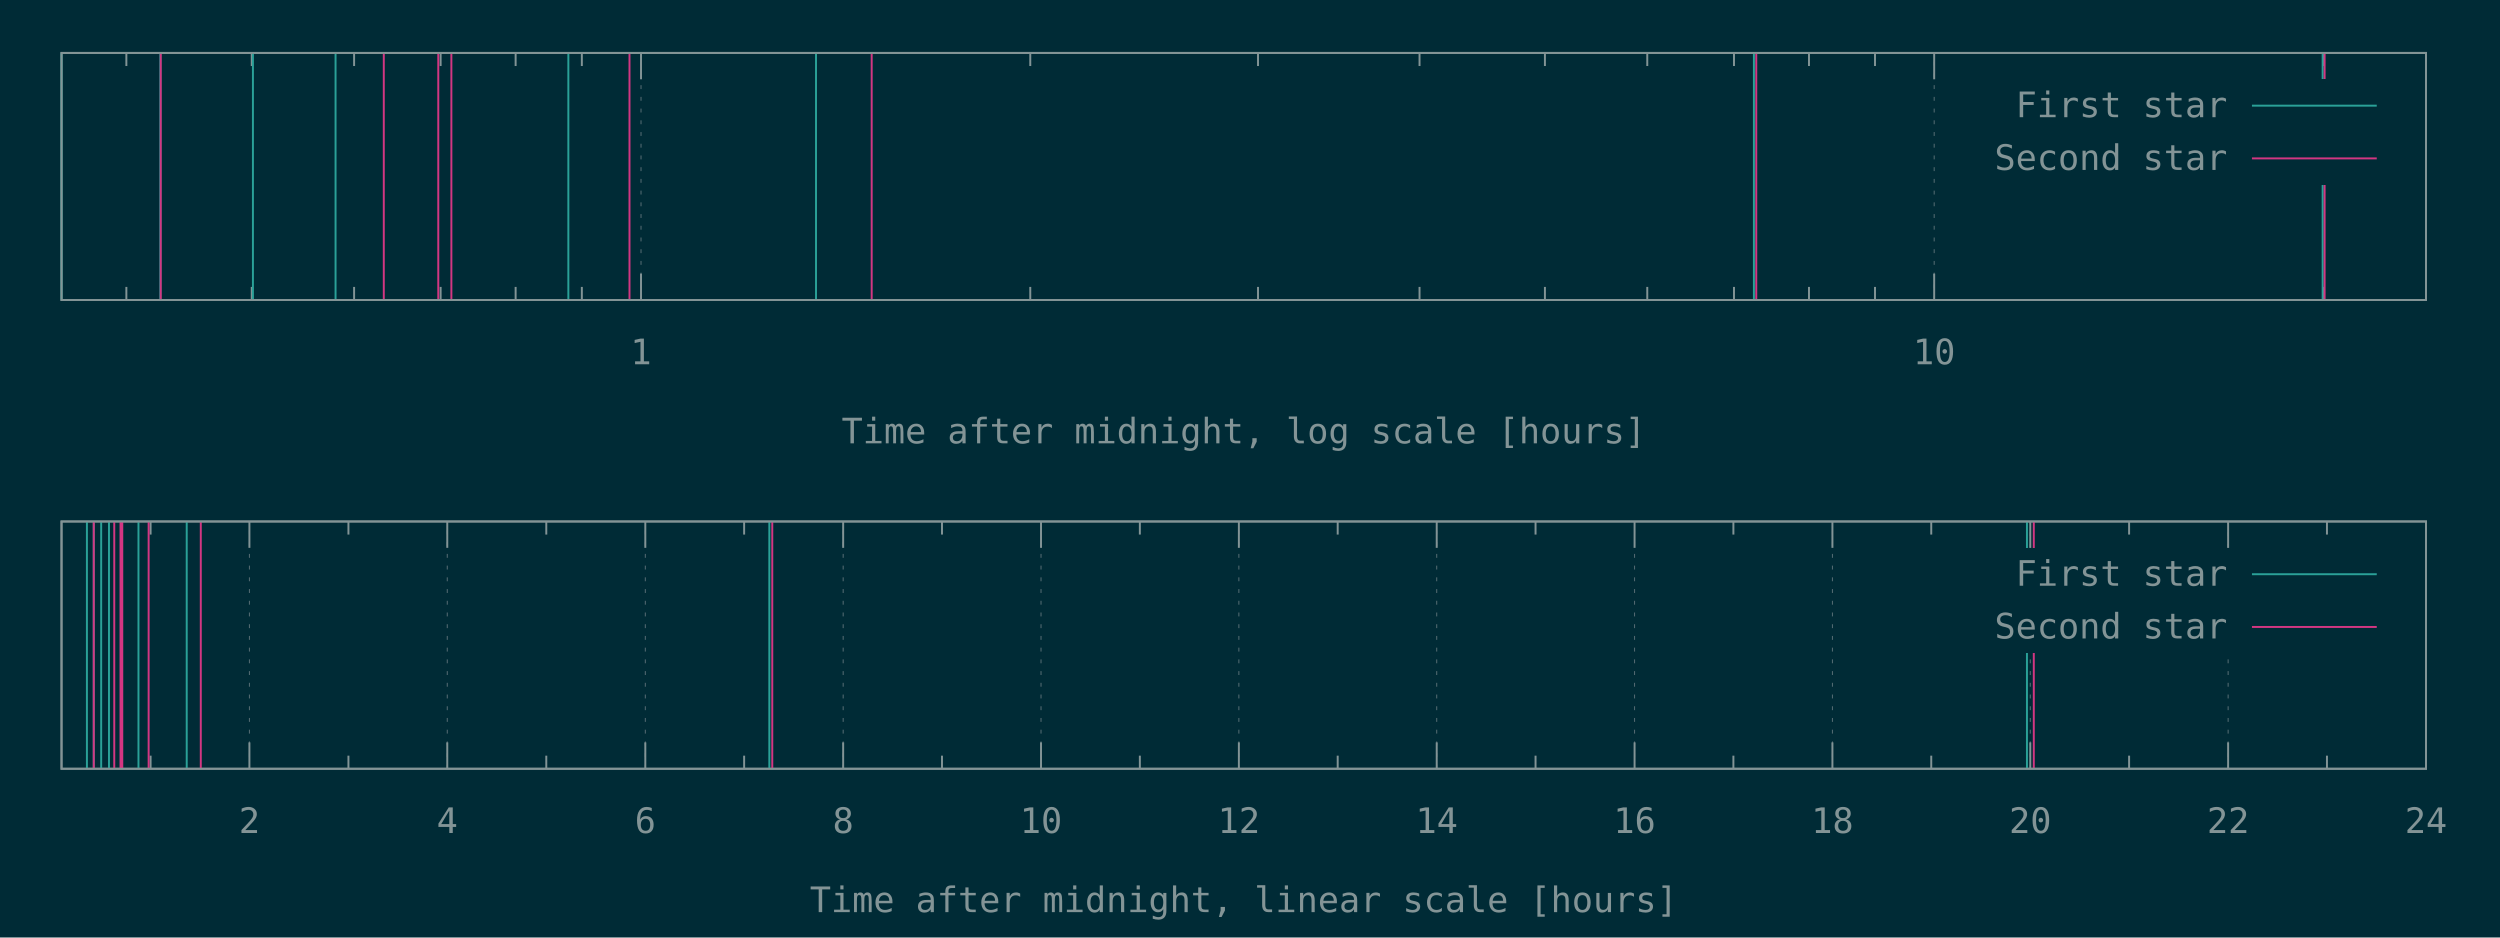
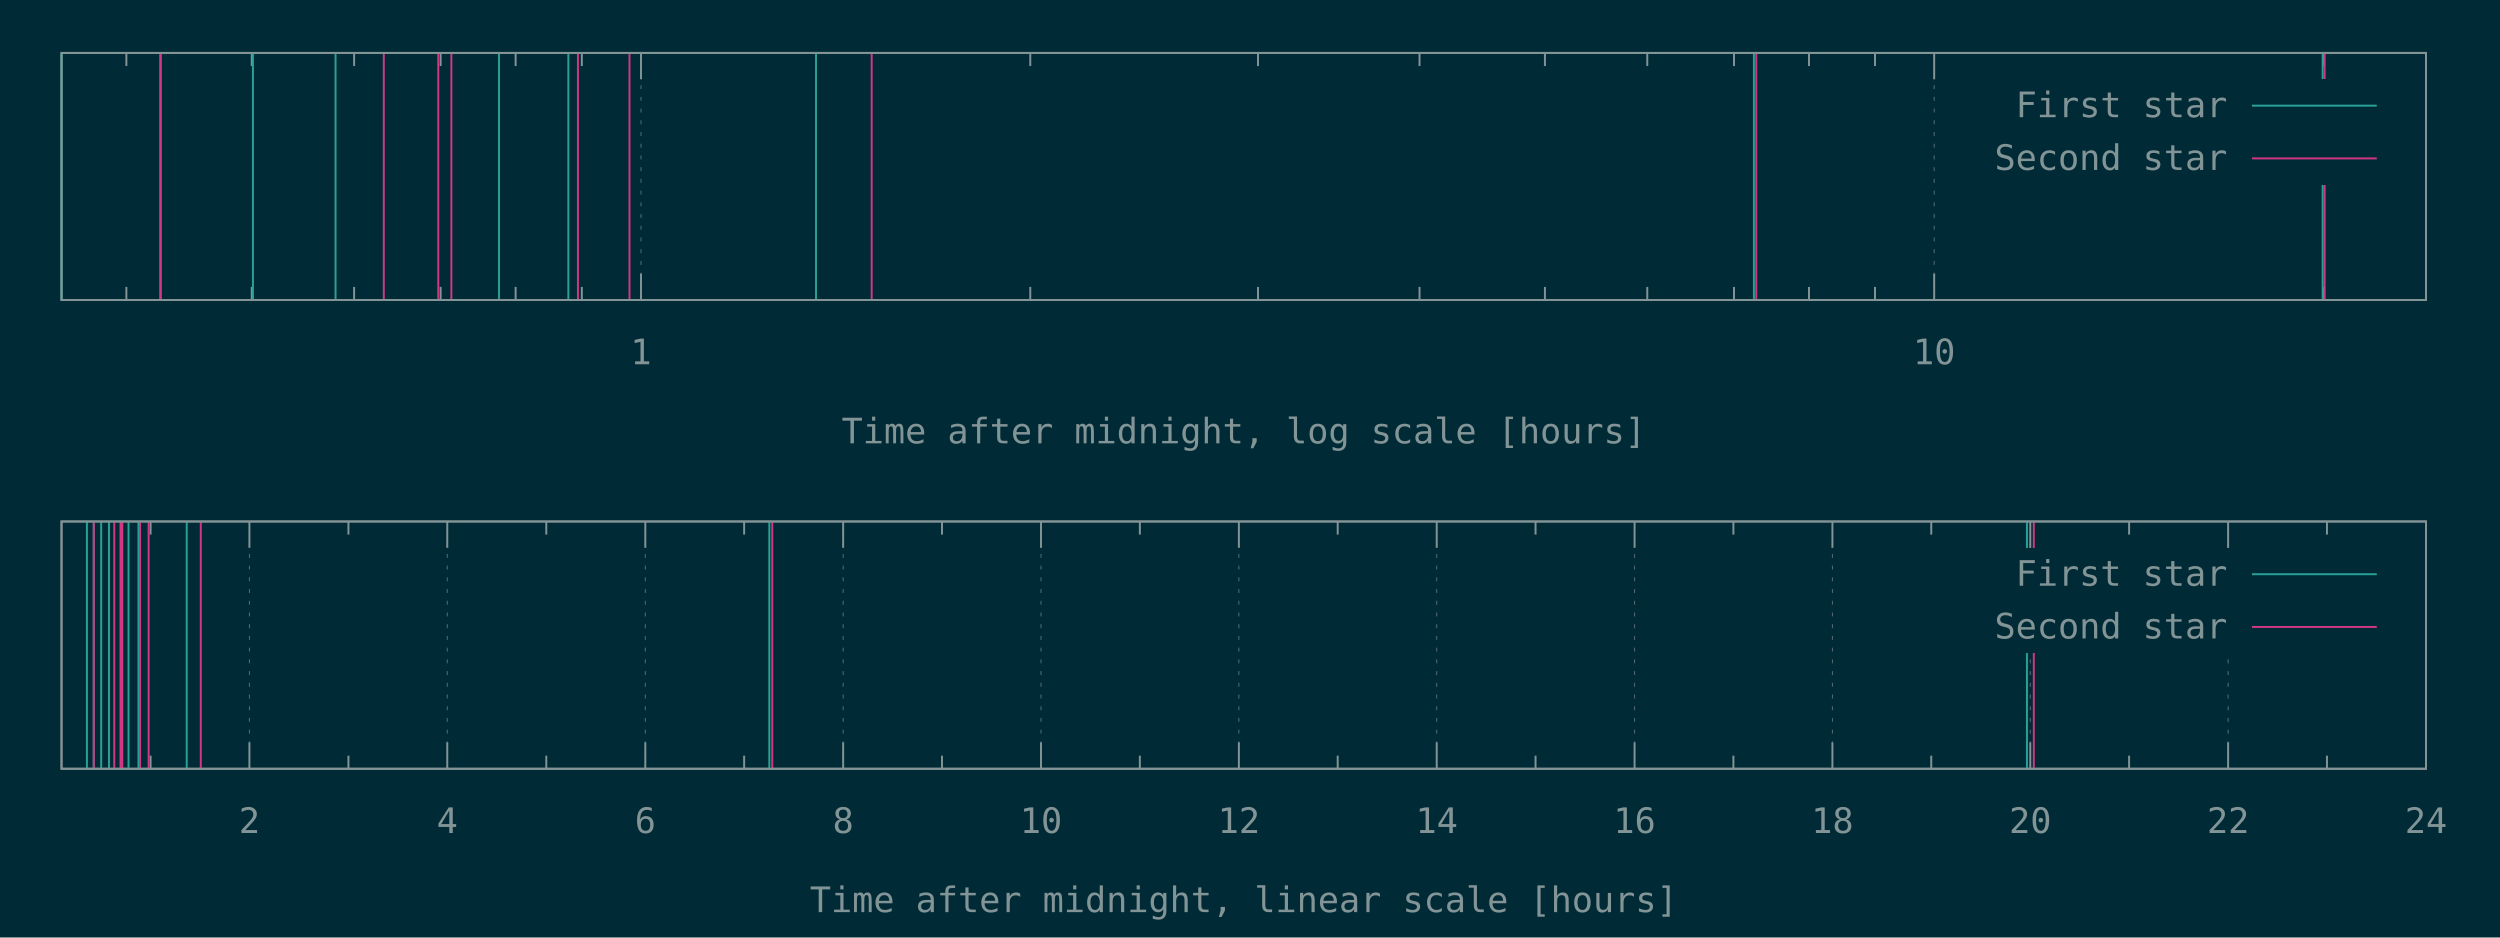
<svg xmlns="http://www.w3.org/2000/svg" xmlns:xlink="http://www.w3.org/1999/xlink" width="1280" height="480" viewBox="0 0 1280 480">
  <g id="gnuplot_canvas">
    <rect x="0" y="0" width="1280" height="480" fill="#002b36" />
    <defs>
      <circle id="gpDot" r="0.5" stroke-width="0.5" />
      <path id="gpPt0" stroke-width="0.148" stroke="currentColor" d="M-1,0 h2 M0,-1 v2" />
      <path id="gpPt1" stroke-width="0.148" stroke="currentColor" d="M-1,-1 L1,1 M1,-1 L-1,1" />
      <path id="gpPt2" stroke-width="0.148" stroke="currentColor" d="M-1,0 L1,0 M0,-1 L0,1 M-1,-1 L1,1 M-1,1 L1,-1" />
      <rect id="gpPt3" stroke-width="0.148" stroke="currentColor" x="-1" y="-1" width="2" height="2" />
      <rect id="gpPt4" stroke-width="0.148" stroke="currentColor" fill="currentColor" x="-1" y="-1" width="2" height="2" />
      <circle id="gpPt5" stroke-width="0.148" stroke="currentColor" cx="0" cy="0" r="1" />
      <use xlink:href="#gpPt5" id="gpPt6" fill="currentColor" stroke="none" />
      <path id="gpPt7" stroke-width="0.148" stroke="currentColor" d="M0,-1.33 L-1.33,0.67 L1.33,0.67 z" />
      <use xlink:href="#gpPt7" id="gpPt8" fill="currentColor" stroke="none" />
      <use xlink:href="#gpPt7" id="gpPt9" stroke="currentColor" transform="rotate(180)" />
      <use xlink:href="#gpPt9" id="gpPt10" fill="currentColor" stroke="none" />
      <use xlink:href="#gpPt3" id="gpPt11" stroke="currentColor" transform="rotate(45)" />
      <use xlink:href="#gpPt11" id="gpPt12" fill="currentColor" stroke="none" />
      <path id="gpPt13" stroke-width="0.148" stroke="currentColor" d="M0,1.330 L1.265,0.411 L0.782,-1.067 L-0.782,-1.076 L-1.265,0.411 z" />
      <use xlink:href="#gpPt13" id="gpPt14" fill="currentColor" stroke="none" />
      <filter id="textbox" filterUnits="objectBoundingBox" x="0" y="0" height="1" width="1">
        <feFlood flood-color="#002B36" flood-opacity="1" result="bgnd" />
        <feComposite in="SourceGraphic" in2="bgnd" operator="atop" />
      </filter>
      <filter id="greybox" filterUnits="objectBoundingBox" x="0" y="0" height="1" width="1">
        <feFlood flood-color="lightgrey" flood-opacity="1" result="grey" />
        <feComposite in="SourceGraphic" in2="grey" operator="atop" />
      </filter>
    </defs>
    <g fill="none" color="#002B36" stroke="currentColor" stroke-width="1.00" stroke-linecap="butt" stroke-linejoin="miter">
</g>
    <g fill="none" color="black" stroke="currentColor" stroke-width="1.00" stroke-linecap="butt" stroke-linejoin="miter">
      <path stroke="rgb(131, 148, 150)" d="M64.7,153.6 L64.7,146.9 M64.7,27.1 L64.7,33.8 M128.9,153.6 L128.9,146.9 M128.9,27.1 L128.9,33.8   M181.3,153.6 L181.3,146.9 M181.3,27.1 L181.3,33.8 M225.6,153.6 L225.6,146.9 M225.6,27.1 L225.6,33.8   M264.0,153.6 L264.0,146.9 M264.0,27.1 L264.0,33.8 M297.9,153.6 L297.9,146.9 M297.9,27.1 L297.9,33.8    " />
    </g>
    <g fill="none" color="black" stroke="rgb(131, 148, 150)" stroke-width="0.50" stroke-linecap="butt" stroke-linejoin="miter">
</g>
    <g fill="none" color="gray" stroke="currentColor" stroke-width="0.50" stroke-linecap="butt" stroke-linejoin="miter">
      <path stroke="rgb( 88, 110, 117)" stroke-dasharray="2,4" class="gridline" d="M328.2,153.6 L328.2,27.1  " />
    </g>
    <g fill="none" color="gray" stroke="rgb( 88, 110, 117)" stroke-width="1.00" stroke-linecap="butt" stroke-linejoin="miter">
</g>
    <g fill="none" color="black" stroke="currentColor" stroke-width="1.00" stroke-linecap="butt" stroke-linejoin="miter">
      <path stroke="rgb(131, 148, 150)" d="M328.2,153.6 L328.2,140.1 M328.2,27.1 L328.2,40.6  " />
      <g transform="translate(328.2,186.5)" stroke="none" fill="rgb(131,148,150)" font-family="Inconsolata" font-size="18.00" text-anchor="middle">
        <text>
          <tspan font-family="Inconsolata"> 1</tspan>
        </text>
      </g>
    </g>
    <g fill="none" color="black" stroke="currentColor" stroke-width="1.00" stroke-linecap="butt" stroke-linejoin="miter">
      <path stroke="rgb(131, 148, 150)" d="M527.5,153.6 L527.5,146.9 M527.5,27.1 L527.5,33.8 M644.1,153.6 L644.1,146.9 M644.1,27.1 L644.1,33.8   M726.8,153.6 L726.8,146.9 M726.8,27.1 L726.8,33.8 M791.0,153.6 L791.0,146.9 M791.0,27.1 L791.0,33.8   M843.4,153.6 L843.4,146.9 M843.4,27.1 L843.4,33.8 M887.8,153.6 L887.8,146.9 M887.8,27.1 L887.8,33.8   M926.2,153.6 L926.2,146.9 M926.2,27.1 L926.2,33.8 M960.0,153.6 L960.0,146.9 M960.0,27.1 L960.0,33.8    " />
    </g>
    <g fill="none" color="black" stroke="rgb(131, 148, 150)" stroke-width="0.50" stroke-linecap="butt" stroke-linejoin="miter">
</g>
    <g fill="none" color="gray" stroke="currentColor" stroke-width="0.50" stroke-linecap="butt" stroke-linejoin="miter">
      <path stroke="rgb( 88, 110, 117)" stroke-dasharray="2,4" class="gridline" d="M990.3,153.6 L990.3,27.1  " />
    </g>
    <g fill="none" color="gray" stroke="rgb( 88, 110, 117)" stroke-width="1.00" stroke-linecap="butt" stroke-linejoin="miter">
</g>
    <g fill="none" color="black" stroke="currentColor" stroke-width="1.00" stroke-linecap="butt" stroke-linejoin="miter">
      <path stroke="rgb(131, 148, 150)" d="M990.3,153.6 L990.3,140.1 M990.3,27.1 L990.3,40.6  " />
      <g transform="translate(990.3,186.5)" stroke="none" fill="rgb(131,148,150)" font-family="Inconsolata" font-size="18.00" text-anchor="middle">
        <text>
          <tspan font-family="Inconsolata"> 10</tspan>
        </text>
      </g>
    </g>
    <g fill="none" color="black" stroke="currentColor" stroke-width="1.00" stroke-linecap="butt" stroke-linejoin="miter">
      <path stroke="rgb(131, 148, 150)" d="M1189.7,153.6 L1189.7,146.9 M1189.7,27.1 L1189.7,33.8  " />
    </g>
    <g fill="none" color="black" stroke="currentColor" stroke-width="1.00" stroke-linecap="butt" stroke-linejoin="miter">
      <path stroke="rgb(131, 148, 150)" d="M31.5,27.1 L31.5,153.6 L1242.1,153.6 L1242.1,27.1 L31.5,27.1 Z  " />
    </g>
    <g fill="none" color="black" stroke="currentColor" stroke-width="1.00" stroke-linecap="butt" stroke-linejoin="miter">
      <g transform="translate(636.8,227.0)" stroke="none" fill="rgb(131,148,150)" font-family="Inconsolata" font-size="18.00" text-anchor="middle">
        <text>
          <tspan font-family="Inconsolata">Time after midnight, log scale [hours]</tspan>
        </text>
      </g>
    </g>
    <g fill="none" color="black" stroke="currentColor" stroke-width="1.00" stroke-linecap="butt" stroke-linejoin="miter">
</g>
    <g id="gnuplot_plot_1a">
      <g fill="none" color="black" stroke="currentColor" stroke-width="1.00" stroke-linecap="butt" stroke-linejoin="miter">
-         <path stroke="rgb( 42, 161, 152)" d="M31.5,153.6 L31.5,27.1 M82.1,153.6 L82.1,27.1 M129.5,153.6 L129.5,27.1 M171.8,153.6 L171.8,27.1   M291.0,153.6 L291.0,27.1 M417.8,153.6 L417.8,27.1 M898.0,153.6 L898.0,27.1 M1189.2,153.6 L1189.2,27.1    " />
+         <path stroke="rgb( 42, 161, 152)" d="M31.5,153.6 L31.5,27.1 M82.1,153.6 L82.1,27.1 M129.5,153.6 L129.5,27.1 M171.8,153.6 L171.8,27.1   M255.5,153.6 L255.5,27.1 M291.0,153.6 L291.0,27.1 M417.8,153.6 L417.8,27.1 M898.0,153.6 L898.0,27.1   M1189.2,153.6 L1189.2,27.1  " />
      </g>
    </g>
    <g id="gnuplot_plot_2a">
      <g fill="none" color="black" stroke="currentColor" stroke-width="1.00" stroke-linecap="butt" stroke-linejoin="miter">
-         <path stroke="rgb(211,  54, 130)" d="M82.3,153.6 L82.3,27.1 M196.5,153.6 L196.5,27.1 M224.4,153.6 L224.4,27.1 M231.1,153.6 L231.1,27.1   M322.3,153.6 L322.3,27.1 M446.3,153.6 L446.3,27.1 M899.2,153.6 L899.2,27.1 M1190.2,153.6 L1190.2,27.1    " />
+         <path stroke="rgb(211,  54, 130)" d="M82.3,153.6 L82.3,27.1 M196.5,153.6 L196.5,27.1 M224.4,153.6 L224.4,27.1 M231.1,153.6 L231.1,27.1   M295.9,153.6 L295.9,27.1 M322.3,153.6 L322.3,27.1 M446.3,153.6 L446.3,27.1 M899.2,153.6 L899.2,27.1   M1190.2,153.6 L1190.2,27.1  " />
      </g>
    </g>
    <g stroke="none" shape-rendering="crispEdges">
      <polygon fill="#002B36" points="1001.8,94.6 1229.5,94.6 1229.5,40.6 1001.8,40.6 " />
    </g>
    <g id="gnuplot_plot_1a">
      <g fill="none" color="black" stroke="currentColor" stroke-width="1.00" stroke-linecap="butt" stroke-linejoin="miter">
        <g transform="translate(1140.4,60.0)" stroke="none" fill="rgb(131,148,150)" font-family="Inconsolata" font-size="18.00" text-anchor="end">
          <text>
            <tspan font-family="Inconsolata">First star</tspan>
          </text>
        </g>
      </g>
      <g fill="none" color="black" stroke="currentColor" stroke-width="1.00" stroke-linecap="butt" stroke-linejoin="miter">
        <path stroke="rgb( 42, 161, 152)" d="M1153.0,54.1 L1216.9,54.1  " />
      </g>
    </g>
    <g id="gnuplot_plot_2a">
      <g fill="none" color="black" stroke="currentColor" stroke-width="1.00" stroke-linecap="butt" stroke-linejoin="miter">
        <g transform="translate(1140.4,87.0)" stroke="none" fill="rgb(131,148,150)" font-family="Inconsolata" font-size="18.00" text-anchor="end">
          <text>
            <tspan font-family="Inconsolata">Second star</tspan>
          </text>
        </g>
      </g>
      <g fill="none" color="black" stroke="currentColor" stroke-width="1.00" stroke-linecap="butt" stroke-linejoin="miter">
        <path stroke="rgb(211,  54, 130)" d="M1153.0,81.1 L1216.9,81.1  " />
      </g>
    </g>
    <g fill="none" color="#002B36" stroke="rgb(211,  54, 130)" stroke-width="2.00" stroke-linecap="butt" stroke-linejoin="miter">
</g>
    <g fill="none" color="black" stroke="currentColor" stroke-width="2.00" stroke-linecap="butt" stroke-linejoin="miter">
</g>
    <g fill="none" color="black" stroke="black" stroke-width="1.00" stroke-linecap="butt" stroke-linejoin="miter">
</g>
    <g fill="none" color="black" stroke="currentColor" stroke-width="1.00" stroke-linecap="butt" stroke-linejoin="miter">
      <path stroke="rgb(131, 148, 150)" d="M31.5,27.1 L31.5,153.6 L1242.1,153.6 L1242.1,27.1 L31.5,27.1 Z  " />
    </g>
    <g fill="none" color="black" stroke="currentColor" stroke-width="1.00" stroke-linecap="butt" stroke-linejoin="miter">
</g>
    <g fill="none" color="black" stroke="currentColor" stroke-width="1.00" stroke-linecap="butt" stroke-linejoin="miter">
      <path stroke="rgb(131, 148, 150)" d="M77.1,393.6 L77.1,386.9 M77.1,267.0 L77.1,273.7  " />
    </g>
    <g fill="none" color="black" stroke="rgb(131, 148, 150)" stroke-width="0.50" stroke-linecap="butt" stroke-linejoin="miter">
</g>
    <g fill="none" color="gray" stroke="currentColor" stroke-width="0.50" stroke-linecap="butt" stroke-linejoin="miter">
      <path stroke="rgb( 88, 110, 117)" stroke-dasharray="2,4" class="gridline" d="M127.7,393.6 L127.7,267.0  " />
    </g>
    <g fill="none" color="gray" stroke="rgb( 88, 110, 117)" stroke-width="1.00" stroke-linecap="butt" stroke-linejoin="miter">
</g>
    <g fill="none" color="black" stroke="currentColor" stroke-width="1.00" stroke-linecap="butt" stroke-linejoin="miter">
      <path stroke="rgb(131, 148, 150)" d="M127.7,393.6 L127.7,380.1 M127.7,267.0 L127.7,280.5  " />
      <g transform="translate(127.7,426.5)" stroke="none" fill="rgb(131,148,150)" font-family="Inconsolata" font-size="18.00" text-anchor="middle">
        <text>
          <tspan font-family="Inconsolata"> 2</tspan>
        </text>
      </g>
    </g>
    <g fill="none" color="black" stroke="currentColor" stroke-width="1.00" stroke-linecap="butt" stroke-linejoin="miter">
      <path stroke="rgb(131, 148, 150)" d="M178.4,393.6 L178.4,386.9 M178.4,267.0 L178.4,273.7  " />
    </g>
    <g fill="none" color="black" stroke="rgb(131, 148, 150)" stroke-width="0.50" stroke-linecap="butt" stroke-linejoin="miter">
</g>
    <g fill="none" color="gray" stroke="currentColor" stroke-width="0.50" stroke-linecap="butt" stroke-linejoin="miter">
      <path stroke="rgb( 88, 110, 117)" stroke-dasharray="2,4" class="gridline" d="M229.0,393.6 L229.0,267.0  " />
    </g>
    <g fill="none" color="gray" stroke="rgb( 88, 110, 117)" stroke-width="1.00" stroke-linecap="butt" stroke-linejoin="miter">
</g>
    <g fill="none" color="black" stroke="currentColor" stroke-width="1.00" stroke-linecap="butt" stroke-linejoin="miter">
      <path stroke="rgb(131, 148, 150)" d="M229.0,393.6 L229.0,380.1 M229.0,267.0 L229.0,280.5  " />
      <g transform="translate(229.0,426.5)" stroke="none" fill="rgb(131,148,150)" font-family="Inconsolata" font-size="18.00" text-anchor="middle">
        <text>
          <tspan font-family="Inconsolata"> 4</tspan>
        </text>
      </g>
    </g>
    <g fill="none" color="black" stroke="currentColor" stroke-width="1.00" stroke-linecap="butt" stroke-linejoin="miter">
      <path stroke="rgb(131, 148, 150)" d="M279.7,393.6 L279.7,386.9 M279.7,267.0 L279.7,273.7  " />
    </g>
    <g fill="none" color="black" stroke="rgb(131, 148, 150)" stroke-width="0.50" stroke-linecap="butt" stroke-linejoin="miter">
</g>
    <g fill="none" color="gray" stroke="currentColor" stroke-width="0.50" stroke-linecap="butt" stroke-linejoin="miter">
      <path stroke="rgb( 88, 110, 117)" stroke-dasharray="2,4" class="gridline" d="M330.4,393.6 L330.4,267.0  " />
    </g>
    <g fill="none" color="gray" stroke="rgb( 88, 110, 117)" stroke-width="1.00" stroke-linecap="butt" stroke-linejoin="miter">
</g>
    <g fill="none" color="black" stroke="currentColor" stroke-width="1.00" stroke-linecap="butt" stroke-linejoin="miter">
      <path stroke="rgb(131, 148, 150)" d="M330.4,393.6 L330.4,380.1 M330.4,267.0 L330.4,280.5  " />
      <g transform="translate(330.4,426.5)" stroke="none" fill="rgb(131,148,150)" font-family="Inconsolata" font-size="18.00" text-anchor="middle">
        <text>
          <tspan font-family="Inconsolata"> 6</tspan>
        </text>
      </g>
    </g>
    <g fill="none" color="black" stroke="currentColor" stroke-width="1.00" stroke-linecap="butt" stroke-linejoin="miter">
      <path stroke="rgb(131, 148, 150)" d="M381.0,393.6 L381.0,386.9 M381.0,267.0 L381.0,273.7  " />
    </g>
    <g fill="none" color="black" stroke="rgb(131, 148, 150)" stroke-width="0.50" stroke-linecap="butt" stroke-linejoin="miter">
</g>
    <g fill="none" color="gray" stroke="currentColor" stroke-width="0.50" stroke-linecap="butt" stroke-linejoin="miter">
      <path stroke="rgb( 88, 110, 117)" stroke-dasharray="2,4" class="gridline" d="M431.7,393.6 L431.7,267.0  " />
    </g>
    <g fill="none" color="gray" stroke="rgb( 88, 110, 117)" stroke-width="1.00" stroke-linecap="butt" stroke-linejoin="miter">
</g>
    <g fill="none" color="black" stroke="currentColor" stroke-width="1.00" stroke-linecap="butt" stroke-linejoin="miter">
      <path stroke="rgb(131, 148, 150)" d="M431.7,393.6 L431.7,380.1 M431.7,267.0 L431.7,280.5  " />
      <g transform="translate(431.7,426.5)" stroke="none" fill="rgb(131,148,150)" font-family="Inconsolata" font-size="18.00" text-anchor="middle">
        <text>
          <tspan font-family="Inconsolata"> 8</tspan>
        </text>
      </g>
    </g>
    <g fill="none" color="black" stroke="currentColor" stroke-width="1.00" stroke-linecap="butt" stroke-linejoin="miter">
      <path stroke="rgb(131, 148, 150)" d="M482.3,393.6 L482.3,386.9 M482.3,267.0 L482.3,273.7  " />
    </g>
    <g fill="none" color="black" stroke="rgb(131, 148, 150)" stroke-width="0.50" stroke-linecap="butt" stroke-linejoin="miter">
</g>
    <g fill="none" color="gray" stroke="currentColor" stroke-width="0.50" stroke-linecap="butt" stroke-linejoin="miter">
      <path stroke="rgb( 88, 110, 117)" stroke-dasharray="2,4" class="gridline" d="M533.0,393.6 L533.0,267.0  " />
    </g>
    <g fill="none" color="gray" stroke="rgb( 88, 110, 117)" stroke-width="1.00" stroke-linecap="butt" stroke-linejoin="miter">
</g>
    <g fill="none" color="black" stroke="currentColor" stroke-width="1.00" stroke-linecap="butt" stroke-linejoin="miter">
      <path stroke="rgb(131, 148, 150)" d="M533.0,393.6 L533.0,380.1 M533.0,267.0 L533.0,280.5  " />
      <g transform="translate(533.0,426.5)" stroke="none" fill="rgb(131,148,150)" font-family="Inconsolata" font-size="18.00" text-anchor="middle">
        <text>
          <tspan font-family="Inconsolata"> 10</tspan>
        </text>
      </g>
    </g>
    <g fill="none" color="black" stroke="currentColor" stroke-width="1.00" stroke-linecap="butt" stroke-linejoin="miter">
      <path stroke="rgb(131, 148, 150)" d="M583.6,393.6 L583.6,386.9 M583.6,267.0 L583.6,273.7  " />
    </g>
    <g fill="none" color="black" stroke="rgb(131, 148, 150)" stroke-width="0.50" stroke-linecap="butt" stroke-linejoin="miter">
</g>
    <g fill="none" color="gray" stroke="currentColor" stroke-width="0.50" stroke-linecap="butt" stroke-linejoin="miter">
      <path stroke="rgb( 88, 110, 117)" stroke-dasharray="2,4" class="gridline" d="M634.3,393.6 L634.3,267.0  " />
    </g>
    <g fill="none" color="gray" stroke="rgb( 88, 110, 117)" stroke-width="1.00" stroke-linecap="butt" stroke-linejoin="miter">
</g>
    <g fill="none" color="black" stroke="currentColor" stroke-width="1.00" stroke-linecap="butt" stroke-linejoin="miter">
      <path stroke="rgb(131, 148, 150)" d="M634.3,393.6 L634.3,380.1 M634.3,267.0 L634.3,280.5  " />
      <g transform="translate(634.3,426.5)" stroke="none" fill="rgb(131,148,150)" font-family="Inconsolata" font-size="18.00" text-anchor="middle">
        <text>
          <tspan font-family="Inconsolata"> 12</tspan>
        </text>
      </g>
    </g>
    <g fill="none" color="black" stroke="currentColor" stroke-width="1.00" stroke-linecap="butt" stroke-linejoin="miter">
      <path stroke="rgb(131, 148, 150)" d="M684.9,393.6 L684.9,386.9 M684.9,267.0 L684.9,273.7  " />
    </g>
    <g fill="none" color="black" stroke="rgb(131, 148, 150)" stroke-width="0.50" stroke-linecap="butt" stroke-linejoin="miter">
</g>
    <g fill="none" color="gray" stroke="currentColor" stroke-width="0.50" stroke-linecap="butt" stroke-linejoin="miter">
      <path stroke="rgb( 88, 110, 117)" stroke-dasharray="2,4" class="gridline" d="M735.6,393.6 L735.6,267.0  " />
    </g>
    <g fill="none" color="gray" stroke="rgb( 88, 110, 117)" stroke-width="1.00" stroke-linecap="butt" stroke-linejoin="miter">
</g>
    <g fill="none" color="black" stroke="currentColor" stroke-width="1.00" stroke-linecap="butt" stroke-linejoin="miter">
      <path stroke="rgb(131, 148, 150)" d="M735.6,393.6 L735.6,380.1 M735.6,267.0 L735.6,280.5  " />
      <g transform="translate(735.6,426.5)" stroke="none" fill="rgb(131,148,150)" font-family="Inconsolata" font-size="18.00" text-anchor="middle">
        <text>
          <tspan font-family="Inconsolata"> 14</tspan>
        </text>
      </g>
    </g>
    <g fill="none" color="black" stroke="currentColor" stroke-width="1.00" stroke-linecap="butt" stroke-linejoin="miter">
      <path stroke="rgb(131, 148, 150)" d="M786.2,393.6 L786.2,386.9 M786.2,267.0 L786.2,273.7  " />
    </g>
    <g fill="none" color="black" stroke="rgb(131, 148, 150)" stroke-width="0.50" stroke-linecap="butt" stroke-linejoin="miter">
</g>
    <g fill="none" color="gray" stroke="currentColor" stroke-width="0.50" stroke-linecap="butt" stroke-linejoin="miter">
      <path stroke="rgb( 88, 110, 117)" stroke-dasharray="2,4" class="gridline" d="M836.9,393.6 L836.9,267.0  " />
    </g>
    <g fill="none" color="gray" stroke="rgb( 88, 110, 117)" stroke-width="1.00" stroke-linecap="butt" stroke-linejoin="miter">
</g>
    <g fill="none" color="black" stroke="currentColor" stroke-width="1.00" stroke-linecap="butt" stroke-linejoin="miter">
      <path stroke="rgb(131, 148, 150)" d="M836.9,393.6 L836.9,380.1 M836.9,267.0 L836.9,280.5  " />
      <g transform="translate(836.9,426.5)" stroke="none" fill="rgb(131,148,150)" font-family="Inconsolata" font-size="18.00" text-anchor="middle">
        <text>
          <tspan font-family="Inconsolata"> 16</tspan>
        </text>
      </g>
    </g>
    <g fill="none" color="black" stroke="currentColor" stroke-width="1.00" stroke-linecap="butt" stroke-linejoin="miter">
      <path stroke="rgb(131, 148, 150)" d="M887.5,393.6 L887.5,386.9 M887.5,267.0 L887.5,273.7  " />
    </g>
    <g fill="none" color="black" stroke="rgb(131, 148, 150)" stroke-width="0.50" stroke-linecap="butt" stroke-linejoin="miter">
</g>
    <g fill="none" color="gray" stroke="currentColor" stroke-width="0.50" stroke-linecap="butt" stroke-linejoin="miter">
      <path stroke="rgb( 88, 110, 117)" stroke-dasharray="2,4" class="gridline" d="M938.2,393.6 L938.2,267.0  " />
    </g>
    <g fill="none" color="gray" stroke="rgb( 88, 110, 117)" stroke-width="1.00" stroke-linecap="butt" stroke-linejoin="miter">
</g>
    <g fill="none" color="black" stroke="currentColor" stroke-width="1.00" stroke-linecap="butt" stroke-linejoin="miter">
      <path stroke="rgb(131, 148, 150)" d="M938.2,393.6 L938.2,380.1 M938.2,267.0 L938.2,280.5  " />
      <g transform="translate(938.2,426.5)" stroke="none" fill="rgb(131,148,150)" font-family="Inconsolata" font-size="18.00" text-anchor="middle">
        <text>
          <tspan font-family="Inconsolata"> 18</tspan>
        </text>
      </g>
    </g>
    <g fill="none" color="black" stroke="currentColor" stroke-width="1.00" stroke-linecap="butt" stroke-linejoin="miter">
      <path stroke="rgb(131, 148, 150)" d="M988.8,393.6 L988.8,386.9 M988.8,267.0 L988.8,273.7  " />
    </g>
    <g fill="none" color="black" stroke="rgb(131, 148, 150)" stroke-width="0.50" stroke-linecap="butt" stroke-linejoin="miter">
</g>
    <g fill="none" color="gray" stroke="currentColor" stroke-width="0.50" stroke-linecap="butt" stroke-linejoin="miter">
      <path stroke="rgb( 88, 110, 117)" stroke-dasharray="2,4" class="gridline" d="M1039.5,393.6 L1039.5,334.5 M1039.5,280.5 L1039.5,267.0  " />
    </g>
    <g fill="none" color="gray" stroke="rgb( 88, 110, 117)" stroke-width="1.00" stroke-linecap="butt" stroke-linejoin="miter">
</g>
    <g fill="none" color="black" stroke="currentColor" stroke-width="1.00" stroke-linecap="butt" stroke-linejoin="miter">
      <path stroke="rgb(131, 148, 150)" d="M1039.5,393.6 L1039.5,380.1 M1039.5,267.0 L1039.5,280.5  " />
      <g transform="translate(1039.5,426.5)" stroke="none" fill="rgb(131,148,150)" font-family="Inconsolata" font-size="18.00" text-anchor="middle">
        <text>
          <tspan font-family="Inconsolata"> 20</tspan>
        </text>
      </g>
    </g>
    <g fill="none" color="black" stroke="currentColor" stroke-width="1.00" stroke-linecap="butt" stroke-linejoin="miter">
      <path stroke="rgb(131, 148, 150)" d="M1090.1,393.6 L1090.1,386.9 M1090.1,267.0 L1090.1,273.7  " />
    </g>
    <g fill="none" color="black" stroke="rgb(131, 148, 150)" stroke-width="0.50" stroke-linecap="butt" stroke-linejoin="miter">
</g>
    <g fill="none" color="gray" stroke="currentColor" stroke-width="0.50" stroke-linecap="butt" stroke-linejoin="miter">
      <path stroke="rgb( 88, 110, 117)" stroke-dasharray="2,4" class="gridline" d="M1140.8,393.6 L1140.8,334.5 M1140.8,280.5 L1140.8,267.0  " />
    </g>
    <g fill="none" color="gray" stroke="rgb( 88, 110, 117)" stroke-width="1.00" stroke-linecap="butt" stroke-linejoin="miter">
</g>
    <g fill="none" color="black" stroke="currentColor" stroke-width="1.00" stroke-linecap="butt" stroke-linejoin="miter">
      <path stroke="rgb(131, 148, 150)" d="M1140.8,393.6 L1140.8,380.1 M1140.8,267.0 L1140.8,280.5  " />
      <g transform="translate(1140.8,426.5)" stroke="none" fill="rgb(131,148,150)" font-family="Inconsolata" font-size="18.00" text-anchor="middle">
        <text>
          <tspan font-family="Inconsolata"> 22</tspan>
        </text>
      </g>
    </g>
    <g fill="none" color="black" stroke="currentColor" stroke-width="1.00" stroke-linecap="butt" stroke-linejoin="miter">
      <path stroke="rgb(131, 148, 150)" d="M1191.4,393.6 L1191.4,386.9 M1191.4,267.0 L1191.4,273.7  " />
    </g>
    <g fill="none" color="black" stroke="rgb(131, 148, 150)" stroke-width="0.50" stroke-linecap="butt" stroke-linejoin="miter">
</g>
    <g fill="none" color="gray" stroke="currentColor" stroke-width="0.50" stroke-linecap="butt" stroke-linejoin="miter">
      <path stroke="rgb( 88, 110, 117)" stroke-dasharray="2,4" class="gridline" d="M1242.1,393.6 L1242.1,267.0  " />
    </g>
    <g fill="none" color="gray" stroke="rgb( 88, 110, 117)" stroke-width="1.00" stroke-linecap="butt" stroke-linejoin="miter">
</g>
    <g fill="none" color="black" stroke="currentColor" stroke-width="1.00" stroke-linecap="butt" stroke-linejoin="miter">
      <path stroke="rgb(131, 148, 150)" d="M1242.1,393.6 L1242.1,380.1 M1242.1,267.0 L1242.1,280.5  " />
      <g transform="translate(1242.1,426.5)" stroke="none" fill="rgb(131,148,150)" font-family="Inconsolata" font-size="18.00" text-anchor="middle">
        <text>
          <tspan font-family="Inconsolata"> 24</tspan>
        </text>
      </g>
    </g>
    <g fill="none" color="black" stroke="currentColor" stroke-width="1.00" stroke-linecap="butt" stroke-linejoin="miter">
</g>
    <g fill="none" color="black" stroke="currentColor" stroke-width="1.00" stroke-linecap="butt" stroke-linejoin="miter">
      <path stroke="rgb(131, 148, 150)" d="M31.5,267.0 L31.5,393.6 L1242.1,393.6 L1242.1,267.0 L31.5,267.0 Z  " />
    </g>
    <g fill="none" color="black" stroke="currentColor" stroke-width="1.00" stroke-linecap="butt" stroke-linejoin="miter">
      <g transform="translate(636.8,467.0)" stroke="none" fill="rgb(131,148,150)" font-family="Inconsolata" font-size="18.00" text-anchor="middle">
        <text>
          <tspan font-family="Inconsolata">Time after midnight, linear scale [hours]</tspan>
        </text>
      </g>
    </g>
    <g fill="none" color="black" stroke="currentColor" stroke-width="1.00" stroke-linecap="butt" stroke-linejoin="miter">
</g>
    <g id="gnuplot_plot_1b">
      <g fill="none" color="black" stroke="currentColor" stroke-width="1.00" stroke-linecap="butt" stroke-linejoin="miter">
-         <path stroke="rgb( 42, 161, 152)" d="M44.5,393.6 L44.5,267.0 M48.0,393.6 L48.0,267.0 M51.8,393.6 L51.8,267.0 M55.8,393.6 L55.8,267.0   M70.9,393.6 L70.9,267.0 M95.6,393.6 L95.6,267.0 M393.9,393.6 L393.9,267.0 M1037.8,393.6 L1037.8,267.0    " />
+         <path stroke="rgb( 42, 161, 152)" d="M44.5,393.6 L44.5,267.0 M48.0,393.6 L48.0,267.0 M51.8,393.6 L51.8,267.0 M55.8,393.6 L55.8,267.0   M65.8,393.6 L65.8,267.0 M70.9,393.6 L70.9,267.0 M95.6,393.6 L95.6,267.0 M393.9,393.6 L393.9,267.0   M1037.8,393.6 L1037.8,267.0  " />
      </g>
    </g>
    <g id="gnuplot_plot_2b">
      <g fill="none" color="black" stroke="currentColor" stroke-width="1.00" stroke-linecap="butt" stroke-linejoin="miter">
-         <path stroke="rgb(211,  54, 130)" d="M48.0,393.6 L48.0,267.0 M58.5,393.6 L58.5,267.0 M61.7,393.6 L61.7,267.0 M62.6,393.6 L62.6,267.0   M76.1,393.6 L76.1,267.0 M102.8,393.6 L102.8,267.0 M395.4,393.6 L395.4,267.0 M1041.3,393.6 L1041.3,267.0    " />
+         <path stroke="rgb(211,  54, 130)" d="M48.0,393.6 L48.0,267.0 M58.5,393.6 L58.5,267.0 M61.7,393.6 L61.7,267.0 M62.6,393.6 L62.6,267.0   M71.7,393.6 L71.7,267.0 M76.1,393.6 L76.1,267.0 M102.8,393.6 L102.8,267.0 M395.4,393.6 L395.4,267.0   M1041.3,393.6 L1041.3,267.0  " />
      </g>
    </g>
    <g stroke="none" shape-rendering="crispEdges">
      <polygon fill="#002B36" points="1001.8,334.5 1229.5,334.5 1229.5,280.5 1001.8,280.5 " />
    </g>
    <g id="gnuplot_plot_1b">
      <g fill="none" color="black" stroke="currentColor" stroke-width="1.00" stroke-linecap="butt" stroke-linejoin="miter">
        <g transform="translate(1140.4,299.9)" stroke="none" fill="rgb(131,148,150)" font-family="Inconsolata" font-size="18.00" text-anchor="end">
          <text>
            <tspan font-family="Inconsolata">First star</tspan>
          </text>
        </g>
      </g>
      <g fill="none" color="black" stroke="currentColor" stroke-width="1.00" stroke-linecap="butt" stroke-linejoin="miter">
        <path stroke="rgb( 42, 161, 152)" d="M1153.0,294.0 L1216.9,294.0  " />
      </g>
    </g>
    <g id="gnuplot_plot_2b">
      <g fill="none" color="black" stroke="currentColor" stroke-width="1.00" stroke-linecap="butt" stroke-linejoin="miter">
        <g transform="translate(1140.4,326.9)" stroke="none" fill="rgb(131,148,150)" font-family="Inconsolata" font-size="18.00" text-anchor="end">
          <text>
            <tspan font-family="Inconsolata">Second star</tspan>
          </text>
        </g>
      </g>
      <g fill="none" color="black" stroke="currentColor" stroke-width="1.00" stroke-linecap="butt" stroke-linejoin="miter">
        <path stroke="rgb(211,  54, 130)" d="M1153.0,321.0 L1216.9,321.0  " />
      </g>
    </g>
    <g fill="none" color="#002B36" stroke="rgb(211,  54, 130)" stroke-width="2.00" stroke-linecap="butt" stroke-linejoin="miter">
</g>
    <g fill="none" color="black" stroke="currentColor" stroke-width="2.00" stroke-linecap="butt" stroke-linejoin="miter">
</g>
    <g fill="none" color="black" stroke="black" stroke-width="1.00" stroke-linecap="butt" stroke-linejoin="miter">
</g>
    <g fill="none" color="black" stroke="currentColor" stroke-width="1.00" stroke-linecap="butt" stroke-linejoin="miter">
      <path stroke="rgb(131, 148, 150)" d="M31.5,267.0 L31.5,393.6 L1242.1,393.6 L1242.1,267.0 L31.5,267.0 Z  " />
    </g>
    <g fill="none" color="black" stroke="currentColor" stroke-width="1.00" stroke-linecap="butt" stroke-linejoin="miter">
</g>
  </g>
</svg>
